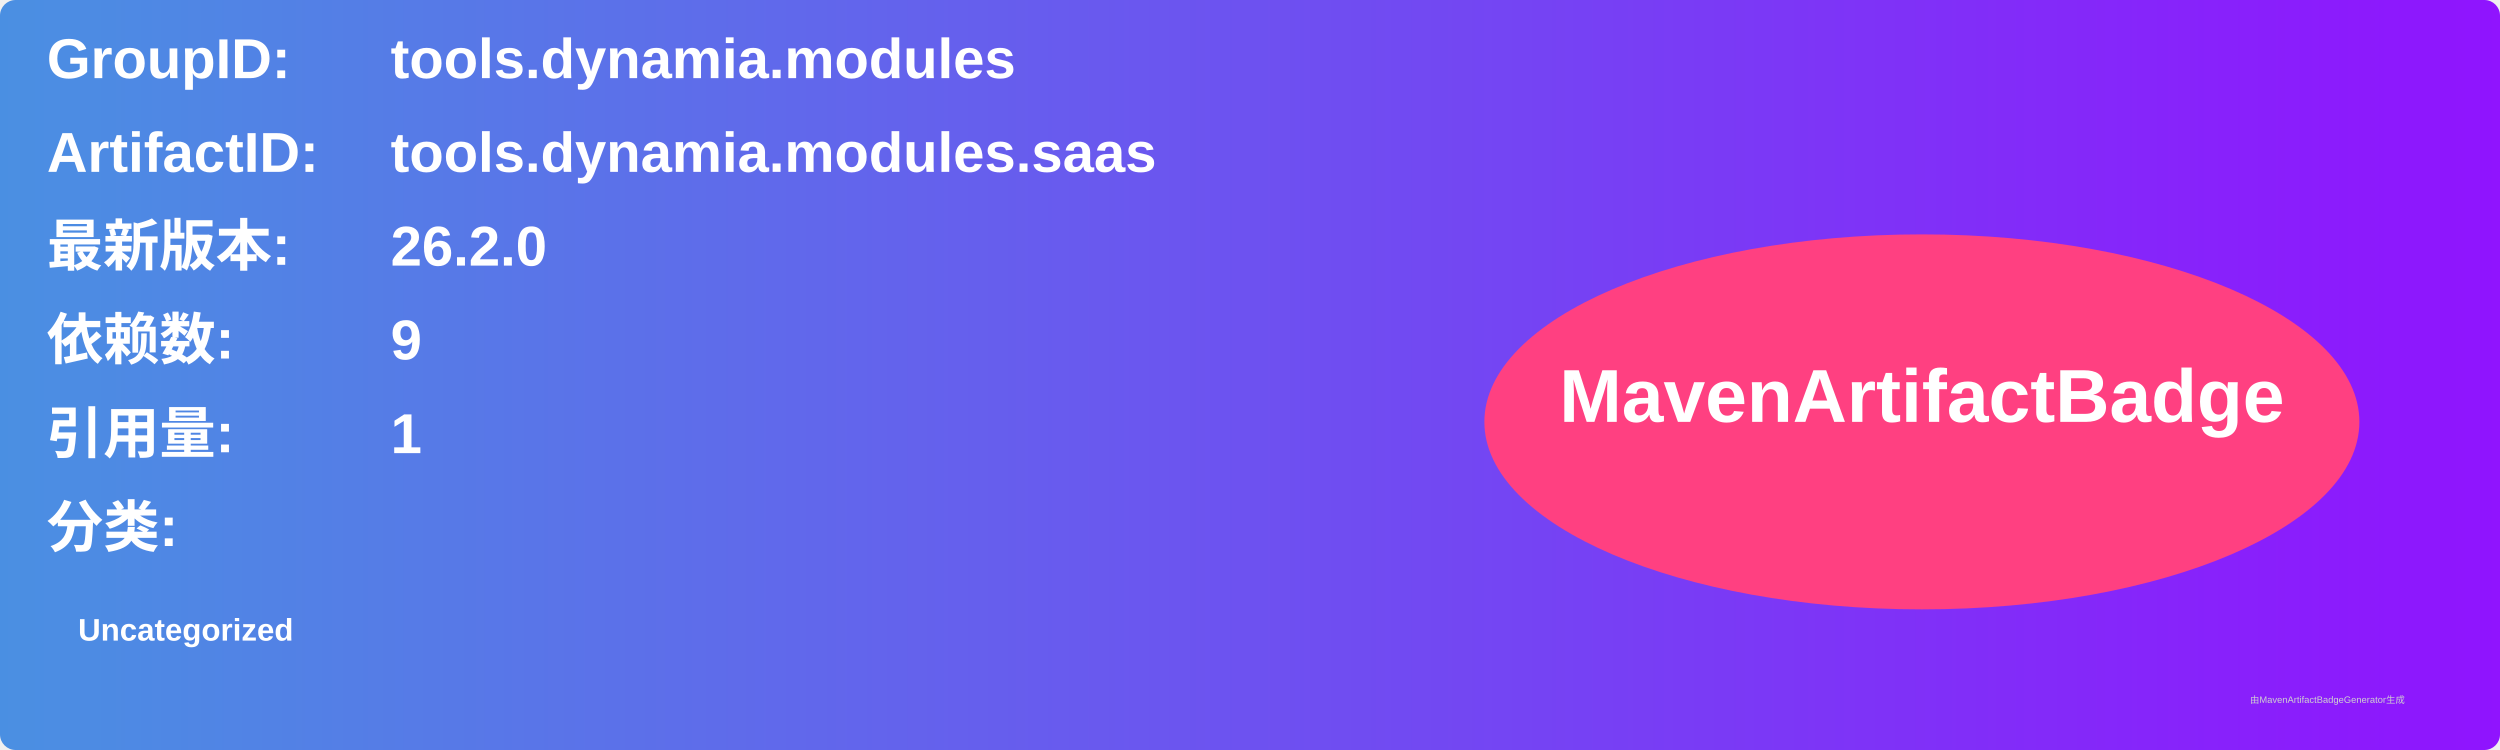
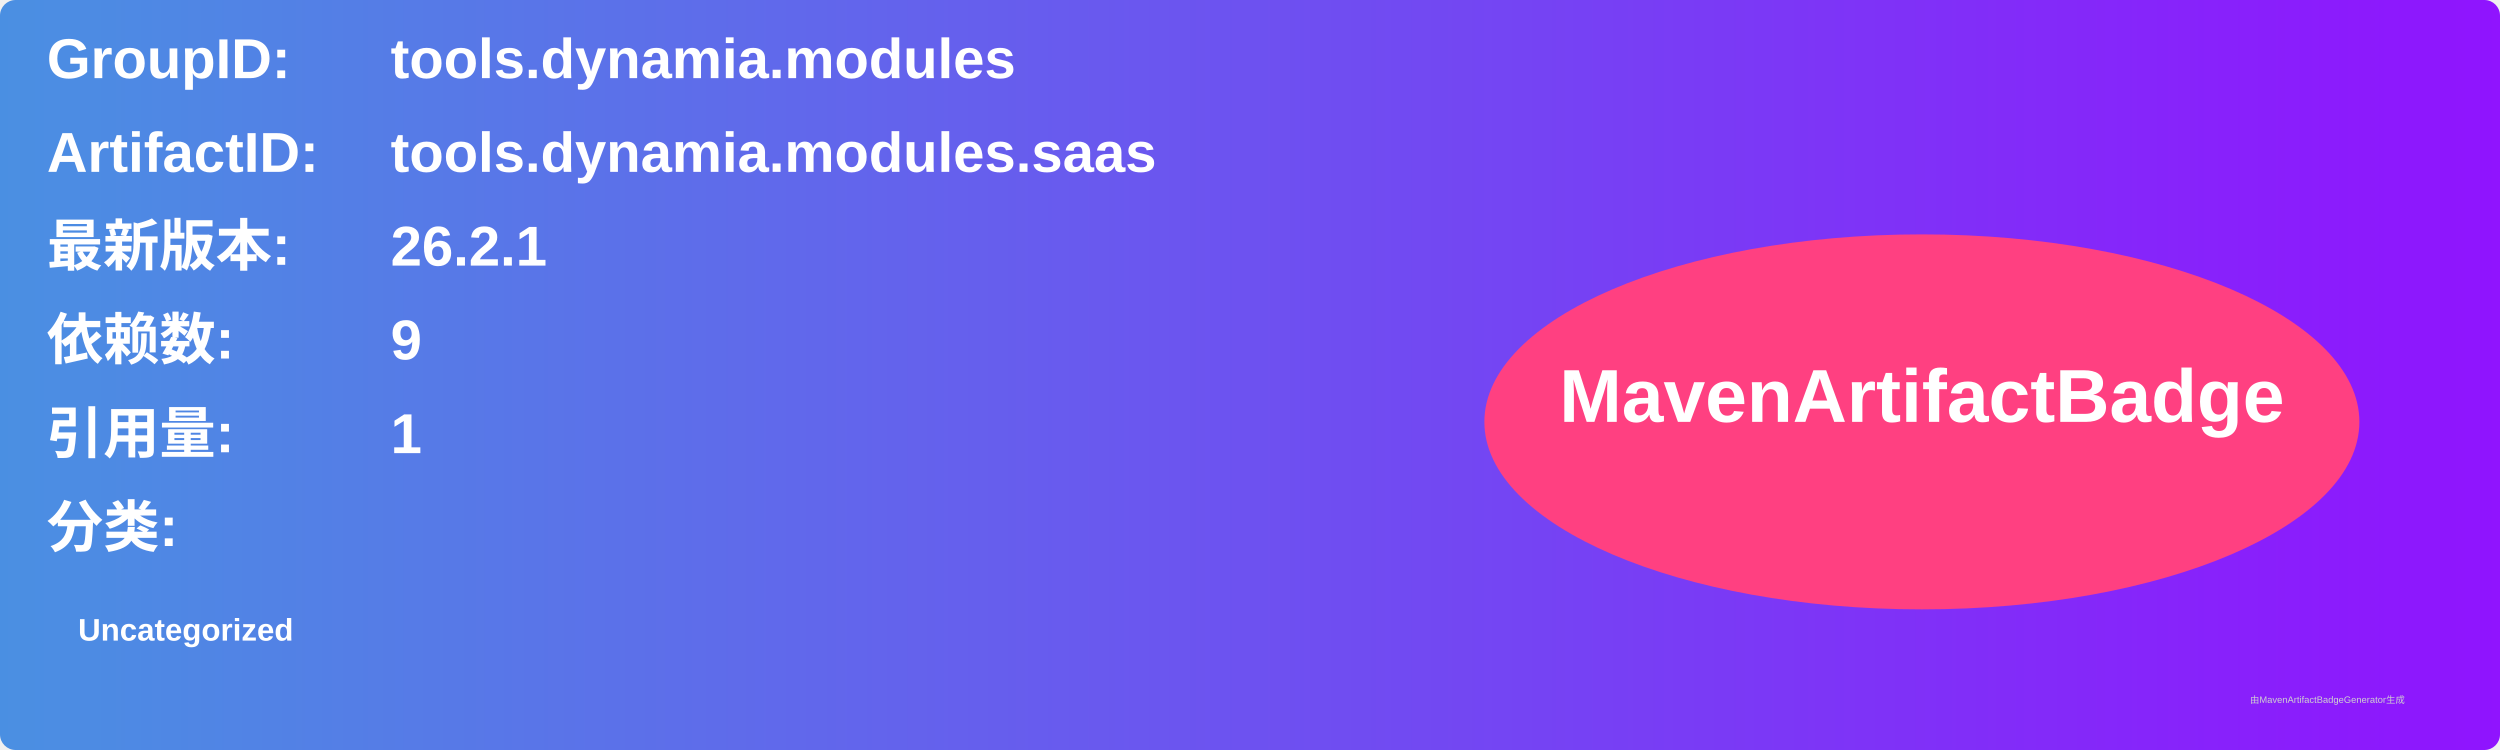
<svg xmlns="http://www.w3.org/2000/svg" width="800" height="240" viewBox="0 0 800 240">
  <linearGradient id="grad" x1="0%" y1="0%" x2="100%" y2="0%">
    <stop offset="0%" stop-color="#4a90e2" />
    <stop offset="100%" stop-color="#9013fe" />
  </linearGradient>
  <rect width="100%" height="100%" rx="5" ry="5" fill="url(#grad)" />
  <g transform="translate(15, 15)">
    <text x="0" y="10" font-family="Arial" font-size="18" fill="white" font-weight="bold" width="260">GroupID:</text>
    <text x="110" y="10" font-family="Arial" font-size="18" fill="white" font-weight="bold" width="460">tools.dynamia.modules</text>
    <text x="0" y="40" font-family="Arial" font-size="18" fill="white" font-weight="bold" width="260">ArtifactID:</text>
    <text x="110" y="40" font-family="Arial" font-size="18" fill="white" font-weight="bold" width="460">tools.dynamia.modules.saas</text>
    <text x="0" y="70" font-family="Arial" font-size="18" fill="white" font-weight="bold">最新版本:</text>
    <text x="110" y="70" font-family="Arial" font-size="18" fill="white" font-weight="bold">
-       <tspan font-weight="bold">26.2.0</tspan>
+       <tspan font-weight="bold">26.2.1</tspan>
    </text>
    <text x="0" y="100" font-family="Arial" font-size="18" fill="white" font-weight="bold">依赖数: </text>
    <text x="110" y="100" font-family="Arial" font-size="18" fill="white">
      <tspan font-weight="bold">9</tspan>
    </text>
    <text x="0" y="130" font-family="Arial" font-size="18" fill="white" font-weight="bold">引用量: </text>
    <text x="110" y="130" font-family="Arial" font-size="18" fill="white">
      <tspan font-weight="bold">1</tspan>
    </text>
    <text x="0" y="160" font-family="Arial" font-size="18" fill="white" font-weight="bold">分类:</text>
    <text x="10" y="190" font-family="Arial" font-size="10" fill="white">
      <tspan font-weight="bold">Uncategorized</tspan>
    </text>
    <ellipse cx="600" cy="120" rx="140" ry="60" fill="#ff4081" />
    <text x="600" y="120" text-anchor="middle" font-family="Arial" font-size="24" fill="white" font-weight="bold">MavenArtifactBadge</text>
  </g>
  <text x="720" y="225" font-family="Arial" font-size="3" fill="#d0d0d0">由MavenArtifactBadgeGenerator生成</text>
</svg>
